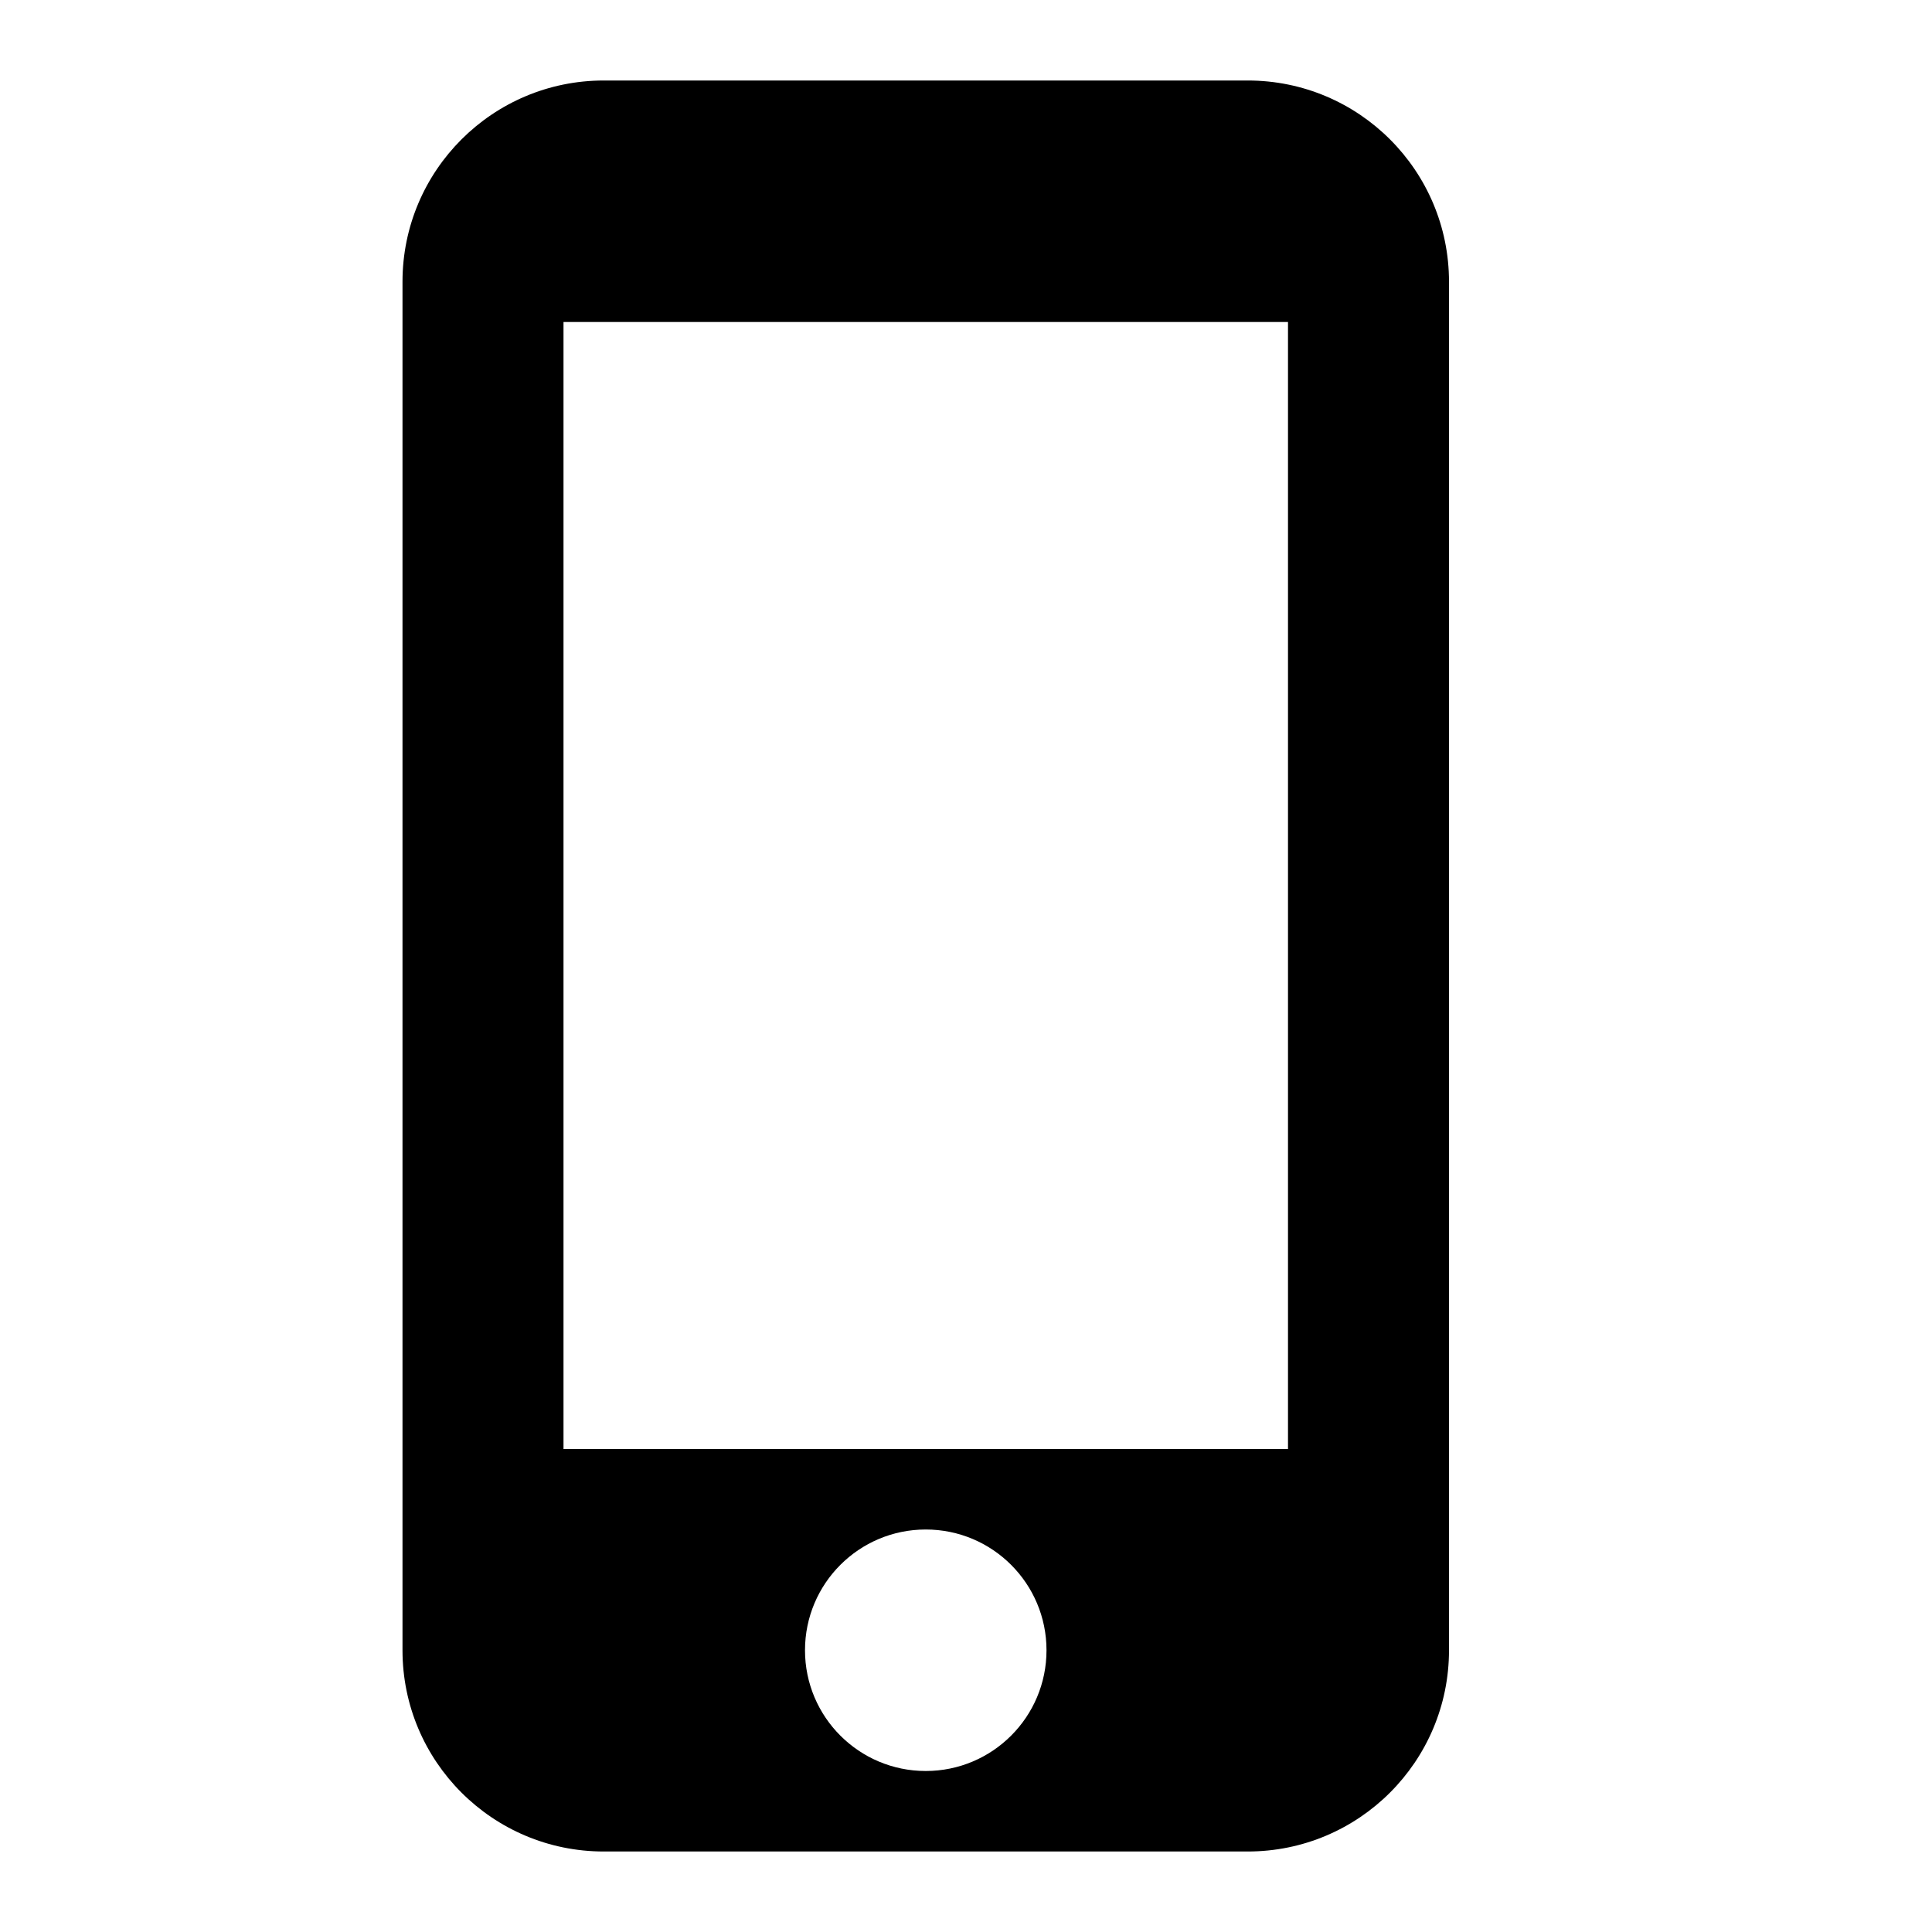
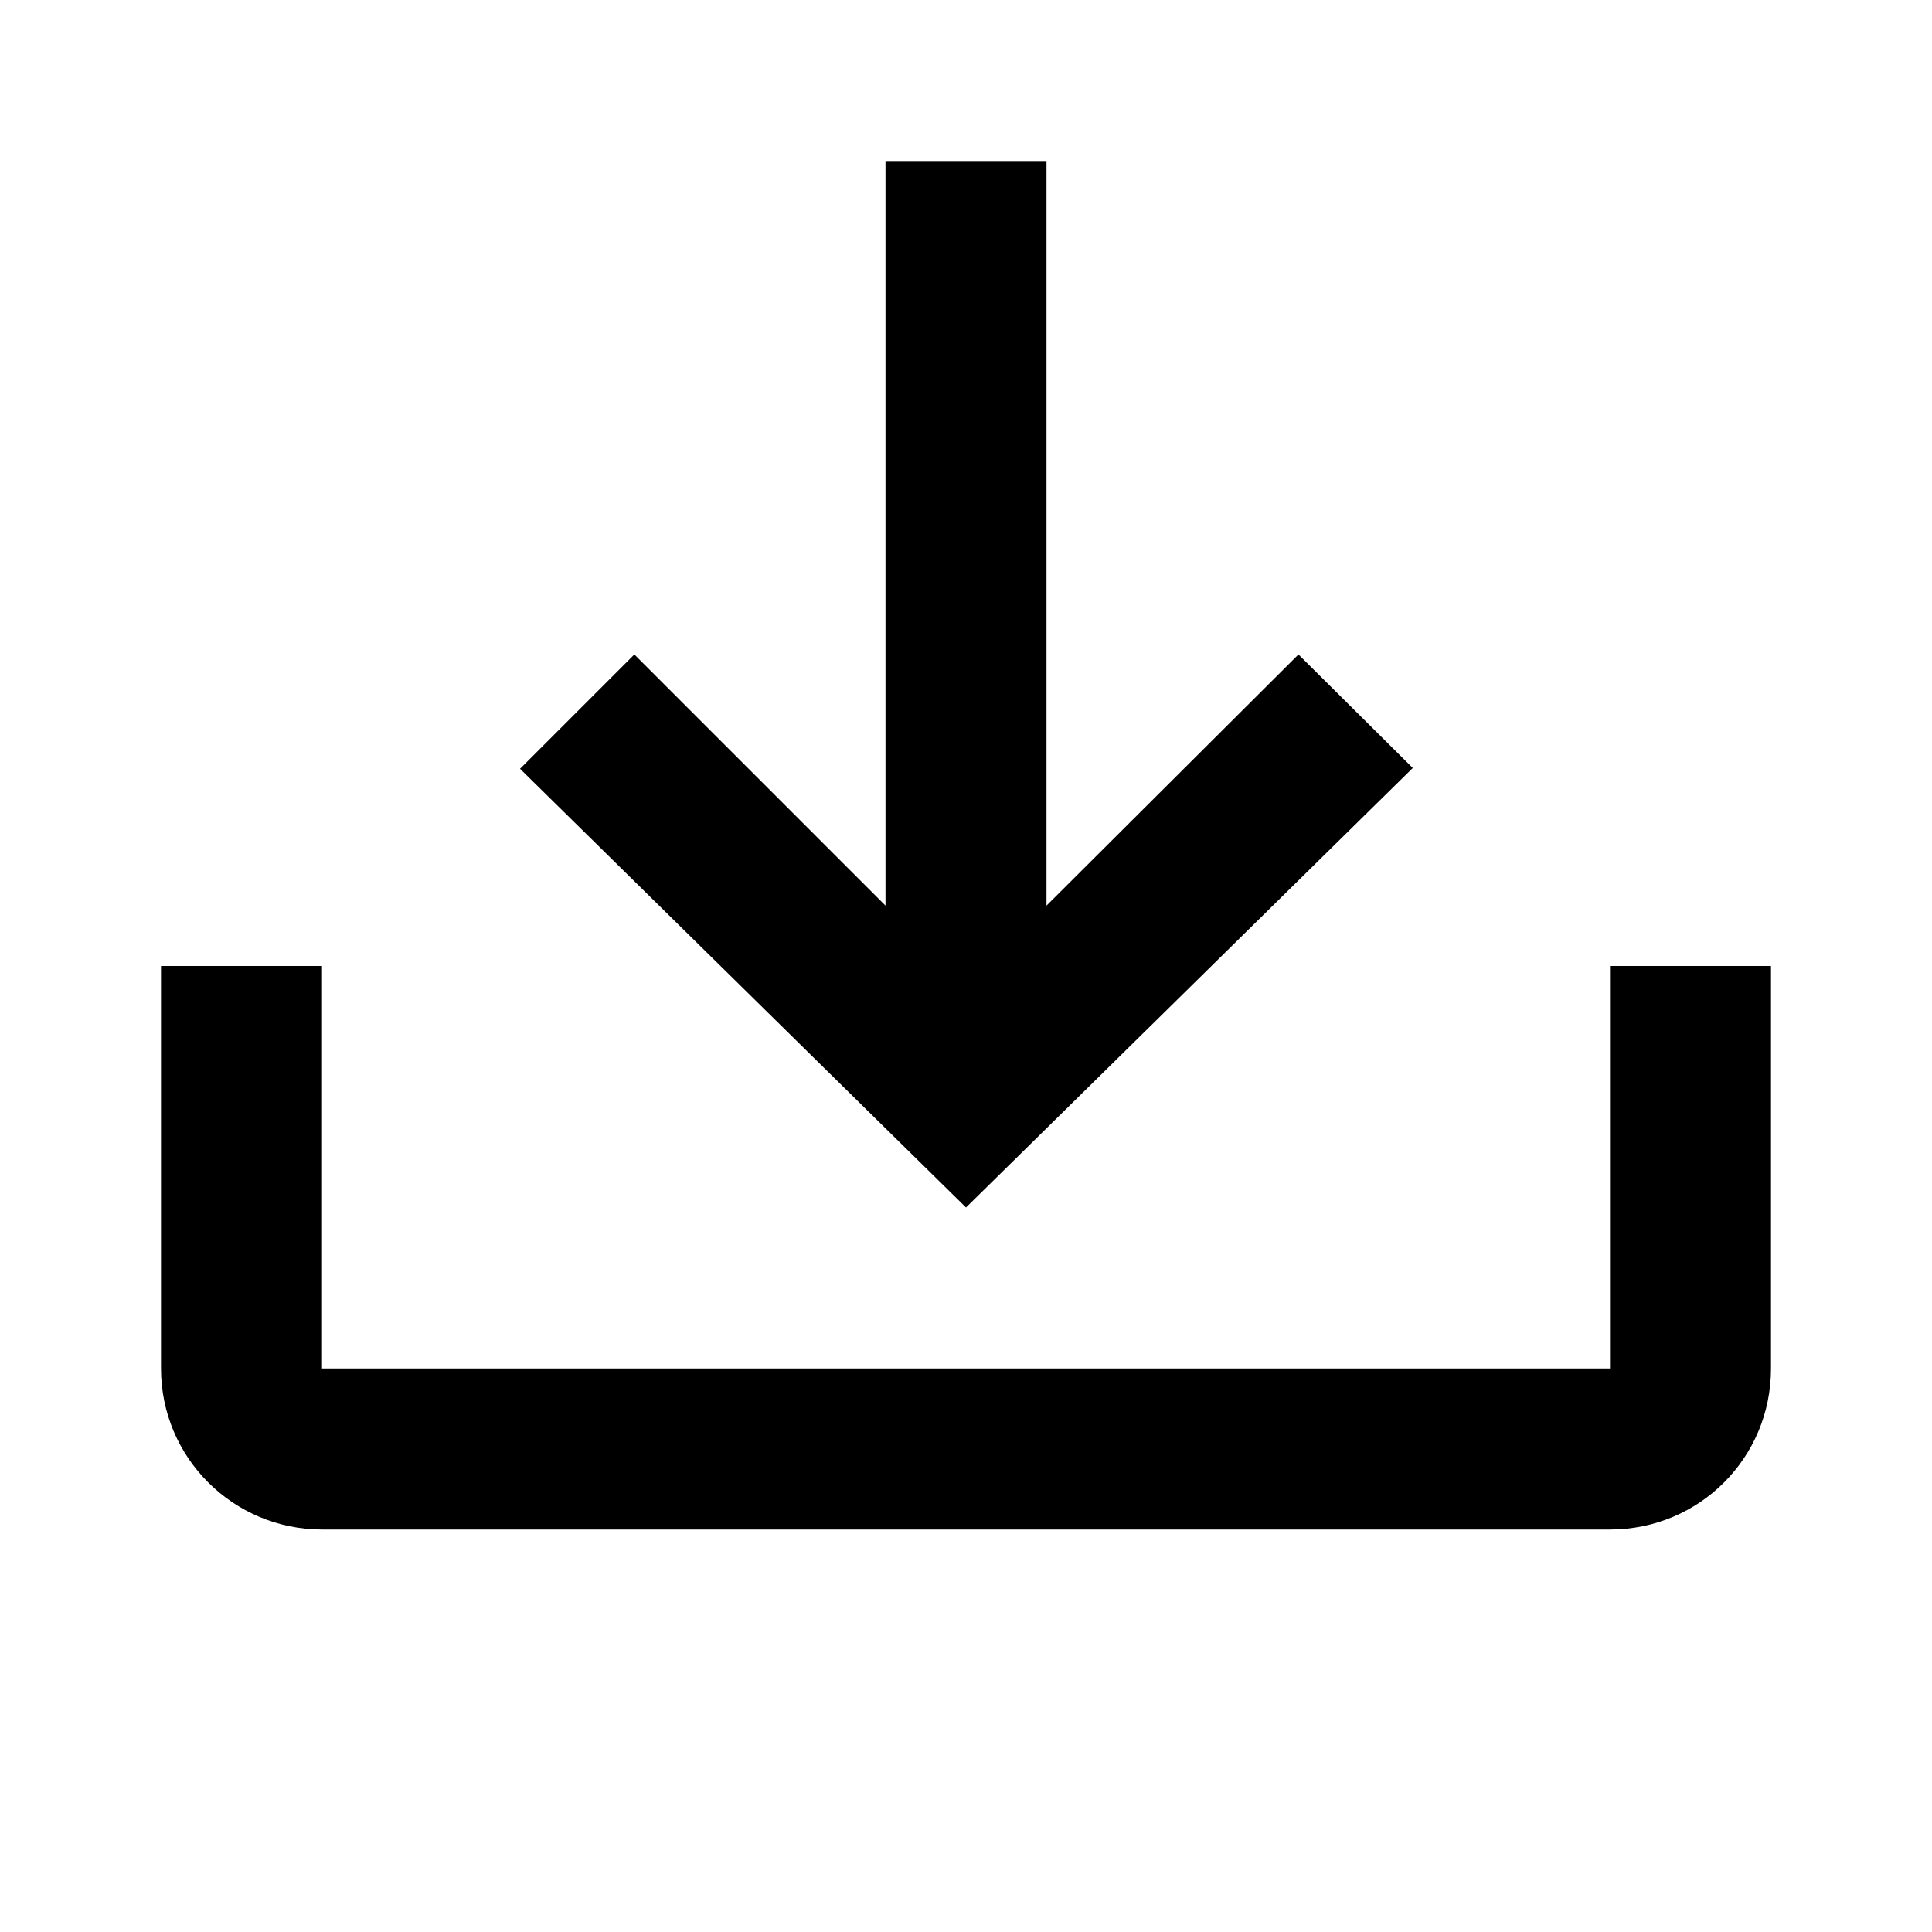
<svg xmlns="http://www.w3.org/2000/svg" version="1.1" id="mdi-cellphone-iphone" width="24" height="24" viewBox="0 0 24 24">
-   <path d="M16,18H7V4H16M11.5,22A1.5,1.5 0 0,1 10,20.5A1.5,1.5 0 0,1 11.5,19A1.5,1.5 0 0,1 13,20.5A1.5,1.5 0 0,1 11.5,22M15.5,1H7.5A2.5,2.5 0 0,0 5,3.5V20.5A2.5,2.5 0 0,0 7.5,23H15.5A2.5,2.5 0 0,0 18,20.5V3.5A2.5,2.5 0 0,0 15.5,1Z" />
+   <path d="M2 12H4V17H20V12H22V17C22 18.11 21.11 19 20 19H4C2.9 19 2 18.11 2 17V12M12 15L17.55 9.54L16.13 8.13L13 11.25V2H11V11.25L7.88 8.13L6.46 9.55L12 15Z" />
</svg>
